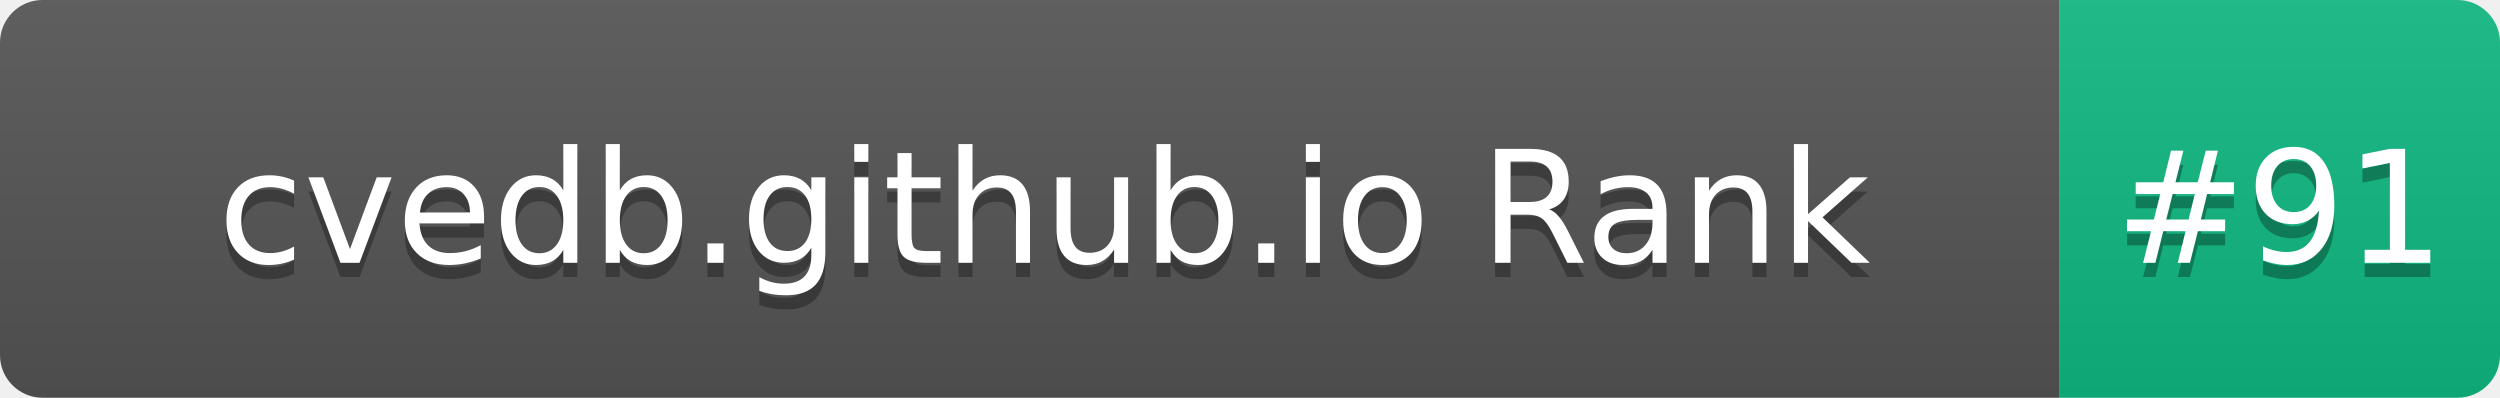
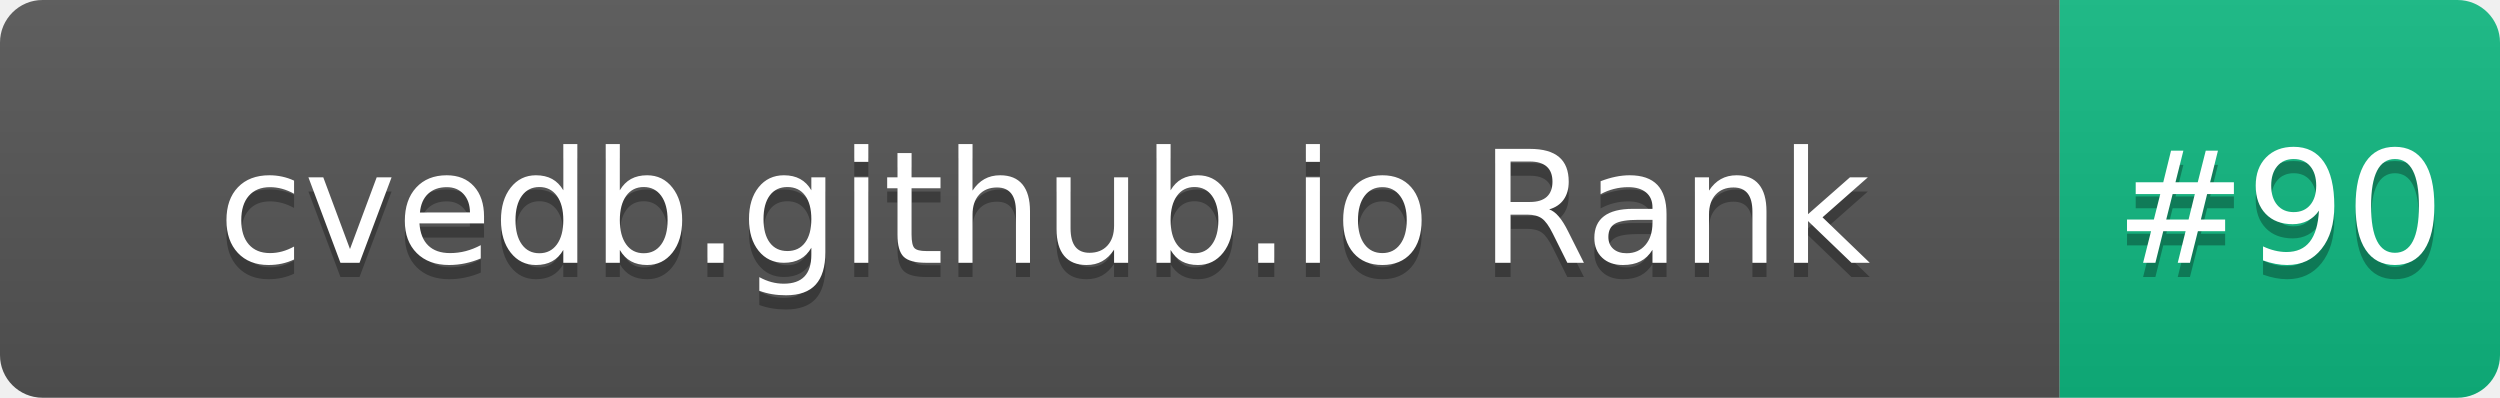
- <svg xmlns="http://www.w3.org/2000/svg" width="176" height="28" role="img" aria-label="cvedb.github.io Rank: #91">
+ <svg xmlns="http://www.w3.org/2000/svg" width="176" height="28" role="img" aria-label="cvedb.github.io Rank: #90">
  <linearGradient id="s" x2="0" y2="100%">
    <stop offset="0" stop-color="#bbb" stop-opacity=".1" />
    <stop offset="1" stop-opacity=".1" />
  </linearGradient>
  <clipPath id="r">
    <rect width="176" height="28" rx="3" fill="#fff" />
  </clipPath>
  <g clip-path="url(#r)">
    <rect width="145" height="28" fill="#555" />
    <rect x="145" width="31" height="28" fill="#10B981" />
    <rect width="176" height="28" fill="url(#s)" />
  </g>
  <g fill="#fff" text-anchor="middle" font-family="Verdana,Geneva,DejaVu Sans,sans-serif" text-rendering="geometricPrecision" font-size="110">
    <text aria-hidden="true" x="735" y="195" fill="#010101" fill-opacity=".3" transform="scale(.1)" textLength="1350">cvedb.github.io Rank</text>
    <text x="735" y="185" transform="scale(.1)" fill="#fff" textLength="1350">cvedb.github.io Rank</text>
-     <text aria-hidden="true" x="1605" y="195" fill="#010101" fill-opacity=".3" transform="scale(.1)" textLength="210">#91</text>
-     <text x="1605" y="185" transform="scale(.1)" fill="#fff" textLength="210">#91</text>
+     <text aria-hidden="true" x="1605" y="195" fill="#010101" fill-opacity=".3" transform="scale(.1)" textLength="210">#90</text>
+     <text x="1605" y="185" transform="scale(.1)" fill="#fff" textLength="210">#90</text>
  </g>
</svg>
